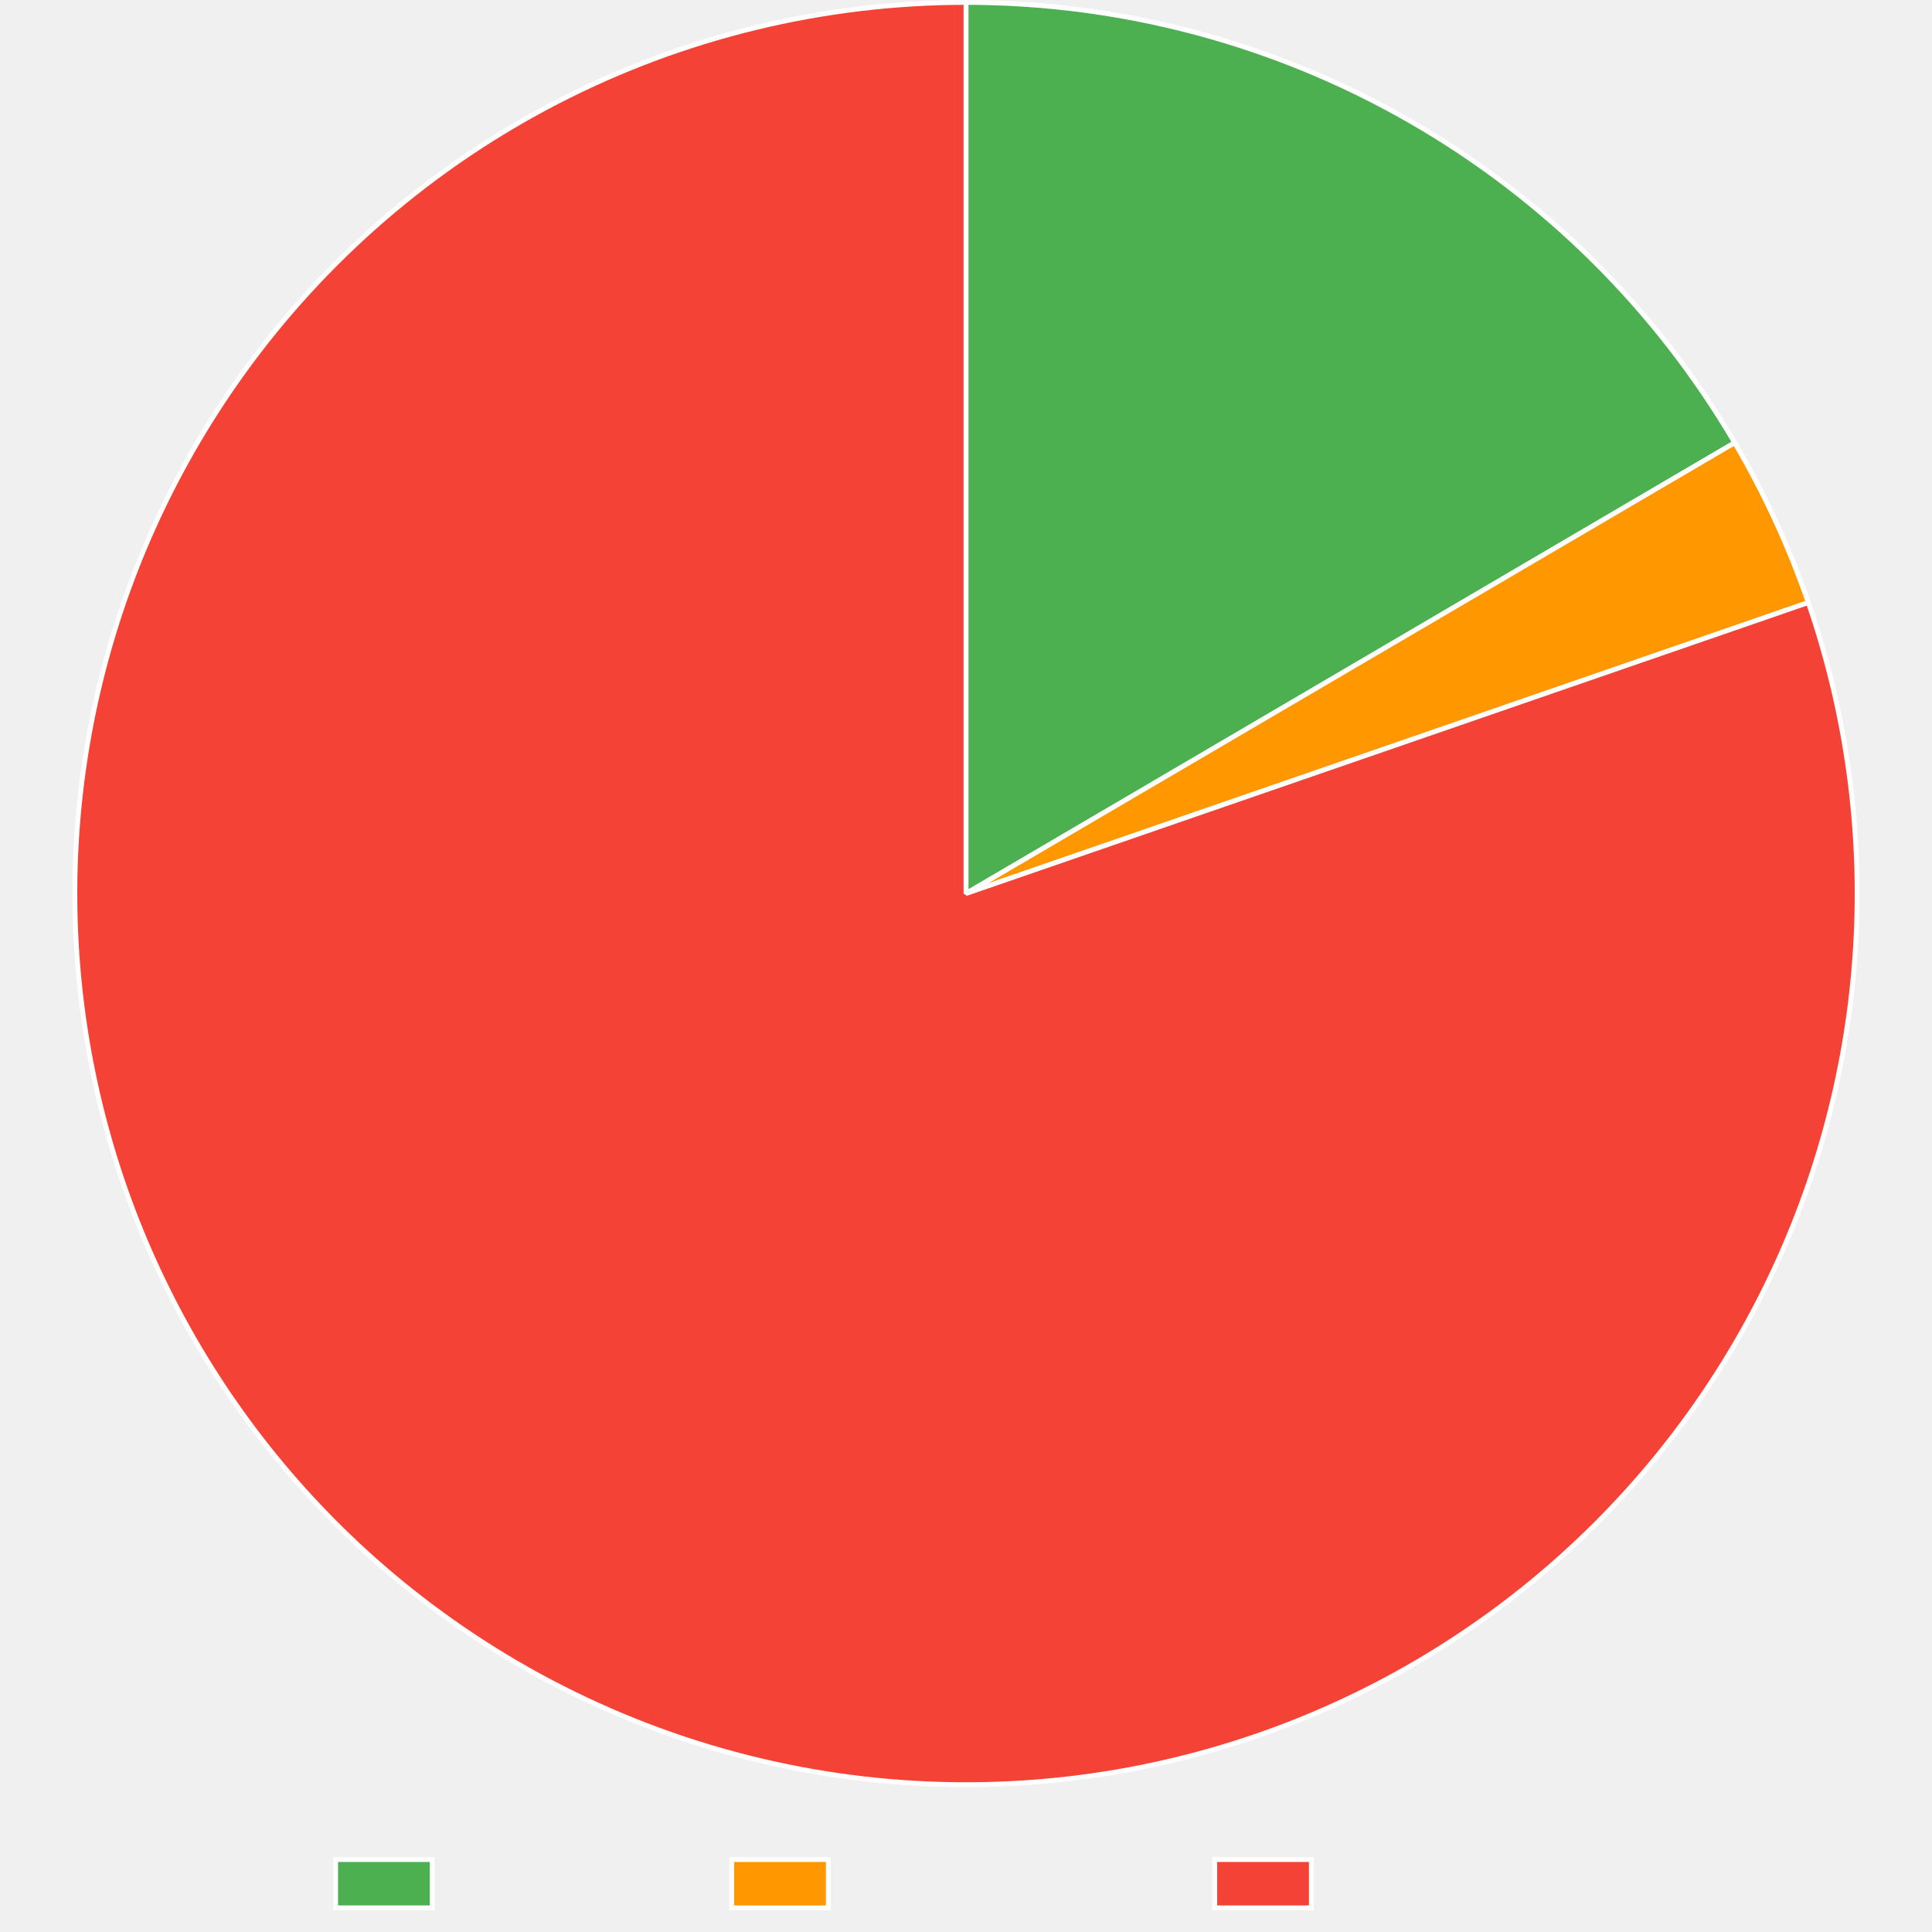
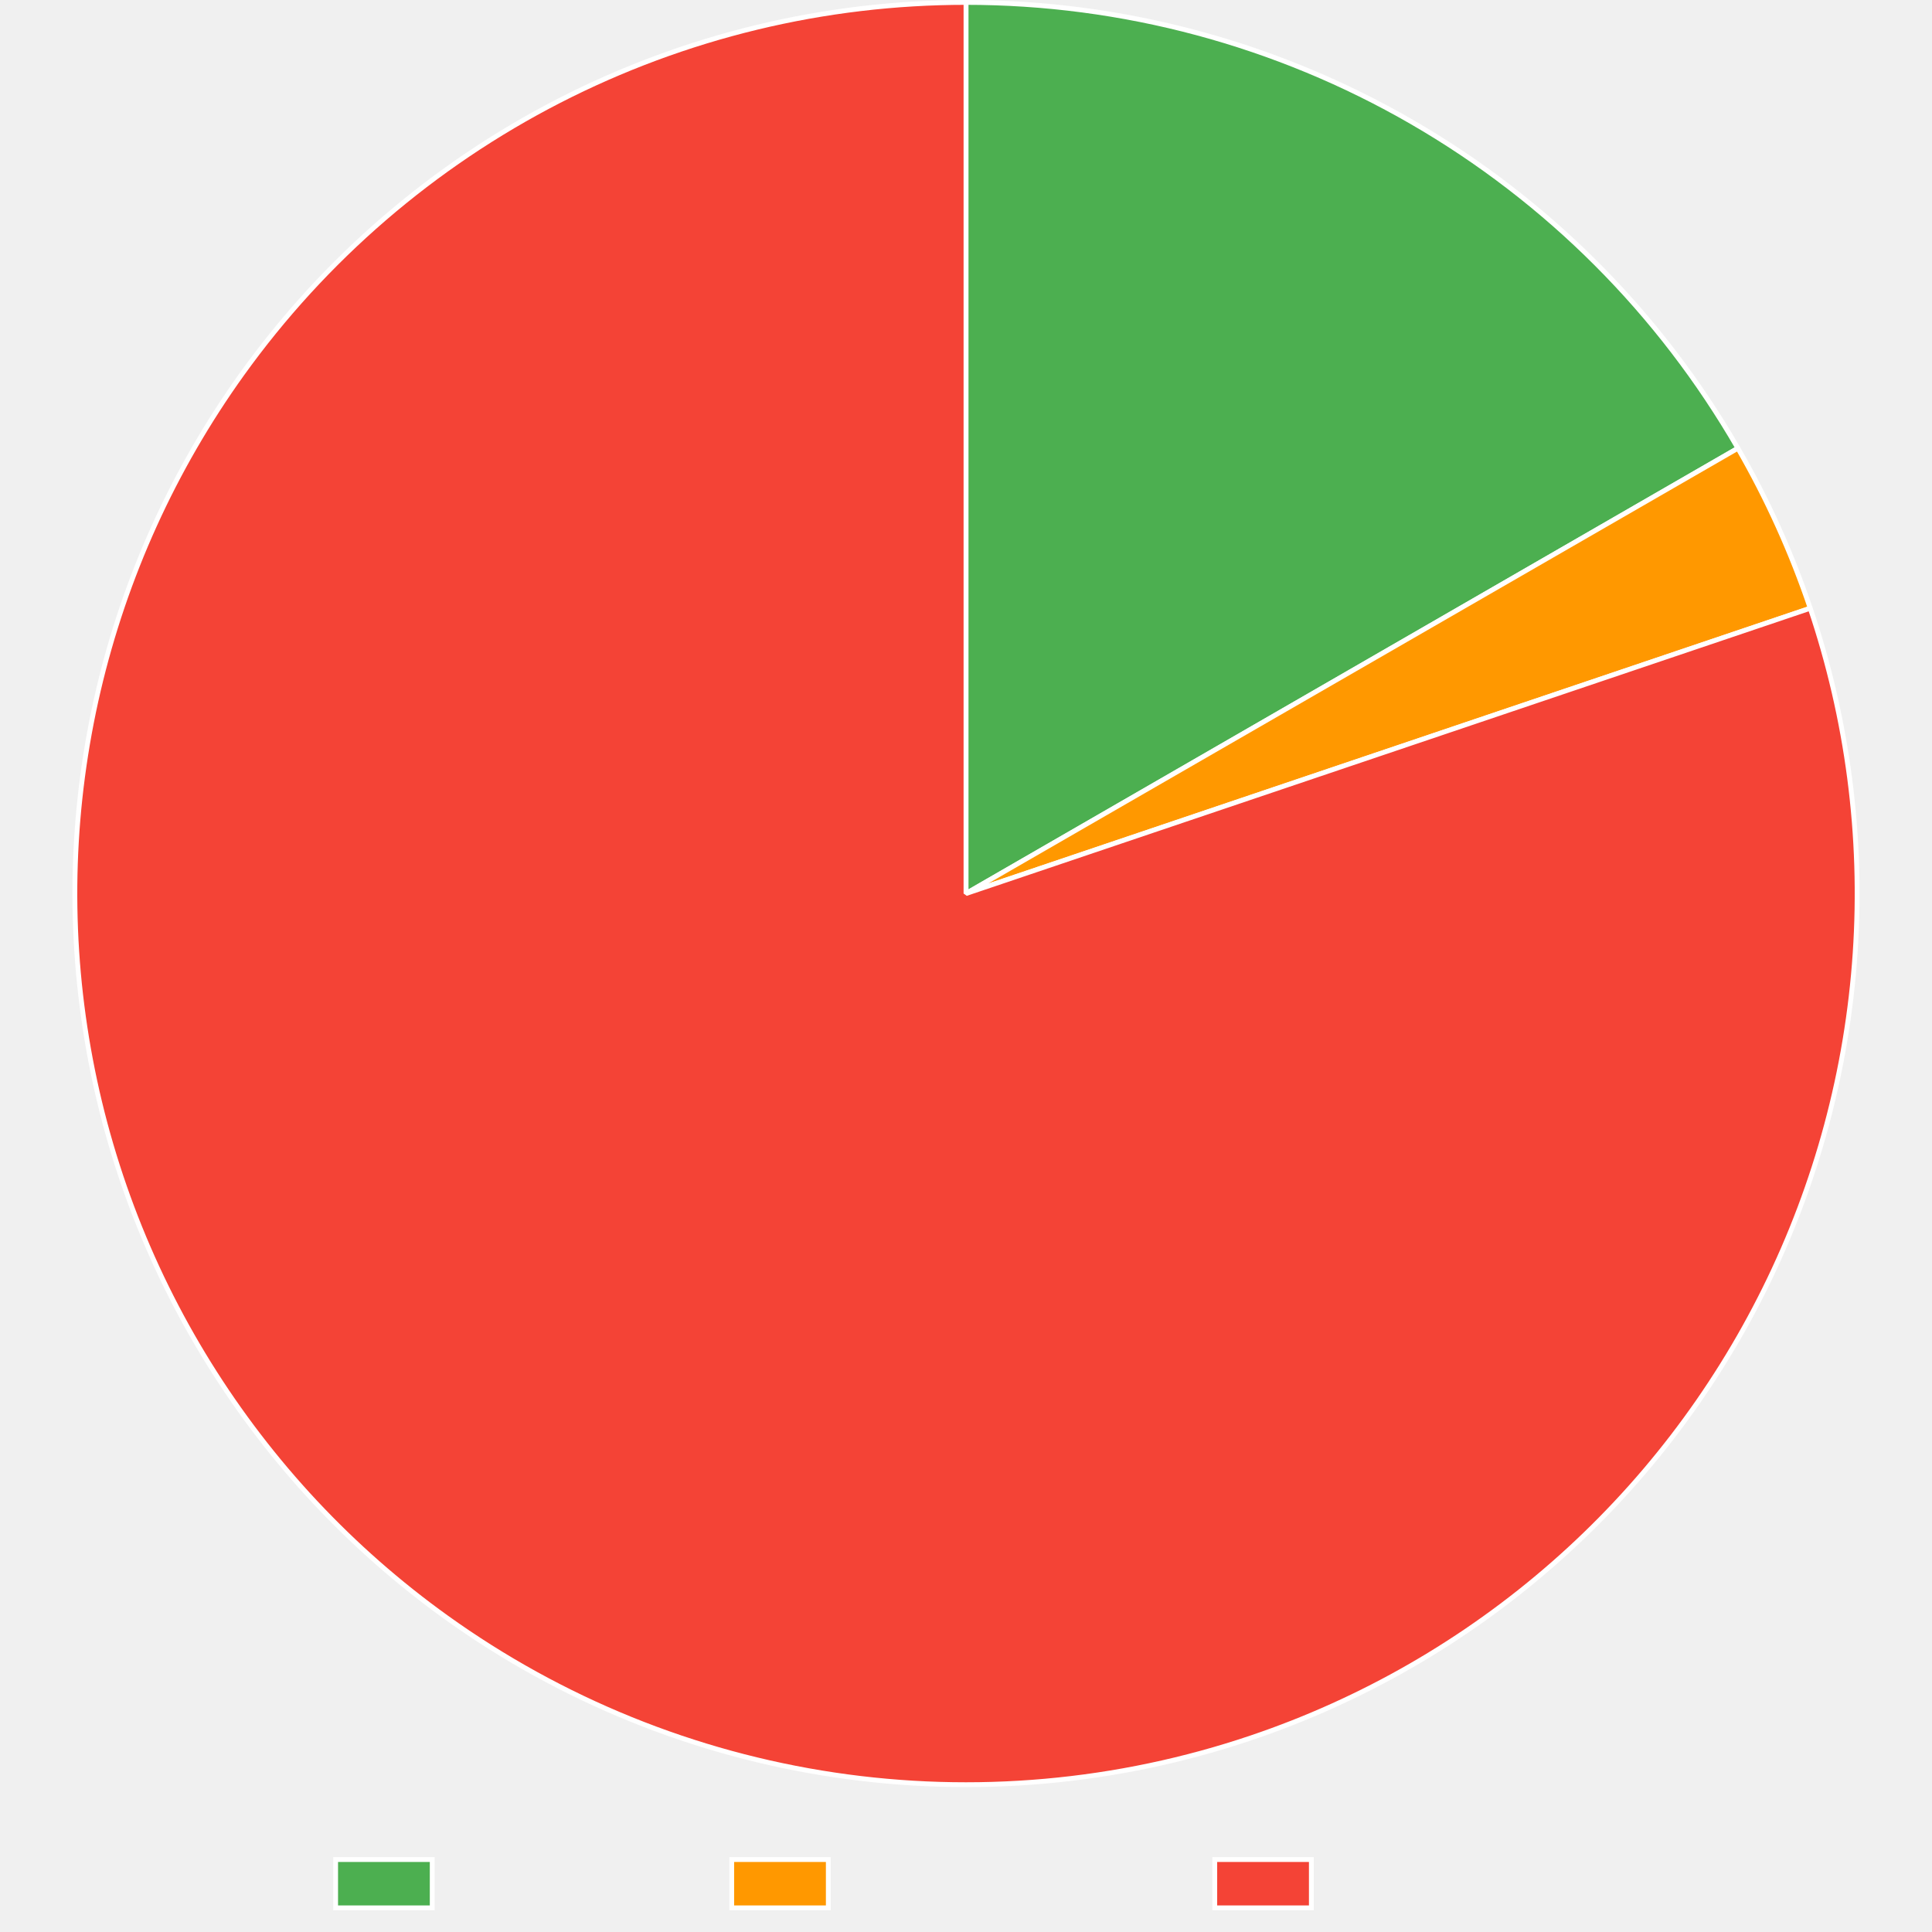
<svg xmlns="http://www.w3.org/2000/svg" width="800" height="800">
  <path fill="none" d="M0 0h800v800H0z" />
  <clipPath id="a">
    <path d="M0 740h800v60H0z" />
  </clipPath>
  <g clip-path="url(#a)">
    <path fill="#4caf50" d="M138.975 770h40v20h-40z" />
    <path fill="none" stroke="#fff" stroke-miterlimit="10" stroke-width="2" d="M138.975 770h40v20h-40z" />
    <text x="188.975, 200.977, 212.979, 224.981, 236.983, 248.985, 260.987," y="785.5," fill="#666" font-family="Liberation Mono" font-size="20">Trusted</text>
    <path fill="#ff9800" d="M302.985 770h40v20h-40z" />
    <path fill="none" stroke="#fff" stroke-miterlimit="10" stroke-width="2" d="M302.985 770h40v20h-40z" />
    <text x="352.985, 364.987, 376.989, 388.991, 400.993, 412.995, 424.997, 436.999, 449.001, 461.003," y="785.5," fill="#666" font-family="Liberation Mono" font-size="20">Provenance</text>
    <path fill="#f44336" d="M503.005 770h40v20h-40z" />
    <path fill="none" stroke="#fff" stroke-miterlimit="10" stroke-width="2" d="M503.005 770h40v20h-40z" />
    <text x="553.005, 565.007, 577.009, 589.011, 601.013, 613.015, 625.017, 637.019, 649.021," y="785.5," fill="#666" font-family="Liberation Mono" font-size="20">Untrusted</text>
  </g>
-   <path fill="#4caf50" d="M400 1q5.999 0 11.995.195t11.982.585 11.957.974 11.918 1.362 11.869 1.749 11.805 2.134 11.73 2.516q5.843 1.353 11.64 2.896t11.542 3.273q5.744 1.73 11.428 3.647t11.305 4.016 11.167 4.382 11.02 4.742q5.47 2.46 10.859 5.098 5.388 2.637 10.688 5.448 5.3 2.81 10.505 5.793 5.205 2.981 10.311 6.13t10.106 6.464q5.001 3.314 9.891 6.788t9.666 7.106q4.774 3.632 9.429 7.417 4.654 3.785 9.183 7.719t8.927 8.013 8.662 8.3 8.388 8.577 8.104 8.845 7.813 9.103 7.512 9.353 7.205 9.592 6.889 9.821 6.566 10.04 6.236 10.248L400 370z" />
-   <path fill="none" stroke="#fff" stroke-linejoin="bevel" stroke-width="2" d="M400 1q5.999 0 11.995.195t11.982.585 11.957.974 11.918 1.362 11.869 1.749 11.805 2.134 11.73 2.516q5.843 1.353 11.64 2.896t11.542 3.273q5.744 1.73 11.428 3.647t11.305 4.016 11.167 4.382 11.02 4.742q5.47 2.46 10.859 5.098 5.388 2.637 10.688 5.448 5.3 2.81 10.505 5.793 5.205 2.981 10.311 6.13t10.106 6.464q5.001 3.314 9.891 6.788t9.666 7.106q4.774 3.632 9.429 7.417 4.654 3.785 9.183 7.719t8.927 8.013 8.662 8.3 8.388 8.577 8.104 8.845 7.813 9.103 7.512 9.353 7.205 9.592 6.889 9.821 6.566 10.04 6.236 10.248L400 370z" />
-   <path fill="#ff9800" d="M718.298 183.326q9.238 15.751 16.876 32.338 7.637 16.586 13.6 33.846L400 370z" />
-   <path fill="none" stroke="#fff" stroke-linejoin="bevel" stroke-width="2" d="M718.298 183.326q9.238 15.751 16.876 32.338 7.637 16.586 13.6 33.846L400 370l318.298-186.674Z" />
-   <path fill="#f44336" d="M748.774 249.51q2.958 8.562 5.492 17.259t4.638 17.507 3.774 17.714 2.9 17.878 2.02 17.998 1.134 18.076.246 18.11-.644 18.1-1.53 18.046-2.414 17.95-3.293 17.81-4.162 17.627-5.022 17.4q-2.724 8.64-5.87 17.135-3.144 8.495-6.703 16.825-3.558 8.33-7.52 16.476-3.963 8.146-8.32 16.087-4.358 7.942-9.1 15.66t-9.857 15.194-10.591 14.692-11.299 14.155-11.98 13.583-12.631 12.98q-6.476 6.334-13.254 12.343t-13.843 11.68-14.4 10.984-14.921 10.266q-7.587 4.95-15.407 9.52-7.82 4.572-15.856 8.754t-16.265 7.965-16.638 7.158-16.968 6.332q-5.187 1.792-10.425 3.429t-10.522 3.117-10.61 2.803-10.689 2.486-10.757 2.167-10.818 1.847q-5.422.842-10.868 1.523-5.445.682-10.908 1.2-5.463.52-10.939.876t-10.96.55q-5.484.192-10.972.222t-10.974-.103q-5.486-.133-10.965-.429-5.48-.296-10.948-.755-5.469-.46-10.92-1.08-5.453-.622-10.885-1.405-5.431-.784-10.837-1.728-5.406-.945-10.78-2.05-5.376-1.104-10.716-2.368t-10.64-2.687-10.556-3.001-10.461-3.315-10.359-3.623-10.246-3.93q-5.094-2.042-10.125-4.234t-9.994-4.533q-4.963-2.34-9.855-4.827t-9.707-5.119-9.55-5.405q-4.736-2.773-9.387-5.686-4.65-2.914-9.212-5.964t-9.031-6.234q-7.378-5.257-14.488-10.869t-13.937-11.566-13.353-12.237-12.736-12.877q-6.21-6.594-12.09-13.486-5.878-6.892-11.412-14.063T97.15 580.814t-9.98-15.115q-4.803-7.68-9.225-15.585t-8.45-16.02-7.653-16.415T55 500.91t-6.007-17.086q-2.794-8.617-5.162-17.36-2.368-8.744-4.305-17.593t-3.435-17.782-2.56-17.93-1.676-18.034q-.616-9.037-.789-18.094t.1-18.111q.271-9.054.987-18.084t1.875-18.015 2.755-17.9 3.631-17.744 4.497-17.544 5.353-17.303q2.889-8.585 6.195-17.019t7.023-16.694 7.833-16.33q4.117-8.068 8.625-15.925t9.397-15.484 10.144-15.003q3.185-4.47 6.5-8.842 3.317-4.373 6.761-8.645t7.014-8.44q3.57-4.167 7.263-8.227t7.503-8.007 7.739-7.781 7.966-7.548 8.188-7.307 8.401-7.06 8.607-6.808 8.806-6.549 8.997-6.284 9.18-6.013q4.634-2.939 9.354-5.738t9.521-5.458q4.801-2.657 9.68-5.171 4.877-2.514 9.828-4.882t9.969-4.587q5.019-2.22 10.101-4.289t10.225-3.986q5.141-1.917 10.338-3.68t10.443-3.372q5.247-1.608 10.54-3.06 5.291-1.451 10.624-2.745 5.333-1.293 10.703-2.427t10.77-2.109 10.827-1.787 10.876-1.464 10.914-1.14 10.944-.815q5.478-.327 10.963-.49T400 1v369z" />
-   <path fill="none" stroke="#fff" stroke-linejoin="bevel" stroke-width="2" d="M748.774 249.51q2.958 8.562 5.492 17.259t4.638 17.507 3.774 17.714 2.9 17.878 2.02 17.998 1.134 18.076.246 18.11-.644 18.1-1.53 18.046-2.414 17.95-3.293 17.81-4.162 17.627-5.022 17.4q-2.724 8.64-5.87 17.135-3.144 8.495-6.703 16.825-3.558 8.33-7.52 16.476-3.963 8.146-8.32 16.087-4.358 7.942-9.1 15.66t-9.857 15.194-10.591 14.692-11.299 14.155-11.98 13.583-12.631 12.98q-6.476 6.334-13.254 12.343t-13.843 11.68-14.4 10.984-14.921 10.266q-7.587 4.95-15.407 9.52-7.82 4.572-15.856 8.754t-16.265 7.965-16.638 7.158-16.968 6.332q-5.187 1.792-10.425 3.429t-10.522 3.117-10.61 2.803-10.689 2.486-10.757 2.167-10.818 1.847q-5.422.842-10.868 1.523-5.445.682-10.908 1.2-5.463.52-10.939.876t-10.96.55q-5.484.192-10.972.222t-10.974-.103q-5.486-.133-10.965-.429-5.48-.296-10.948-.755-5.469-.46-10.92-1.08-5.453-.622-10.885-1.405-5.431-.784-10.837-1.728-5.406-.945-10.78-2.05-5.376-1.104-10.716-2.368t-10.64-2.687-10.556-3.001-10.461-3.315-10.359-3.623-10.246-3.93q-5.094-2.042-10.125-4.234t-9.994-4.533q-4.963-2.34-9.855-4.827t-9.707-5.119-9.55-5.405q-4.736-2.773-9.387-5.686-4.65-2.914-9.212-5.964t-9.031-6.234q-7.378-5.257-14.488-10.869t-13.937-11.566-13.353-12.237-12.736-12.877q-6.21-6.594-12.09-13.486-5.878-6.892-11.412-14.063T97.15 580.814t-9.98-15.115q-4.803-7.68-9.225-15.585t-8.45-16.02-7.653-16.415T55 500.91t-6.007-17.086q-2.794-8.617-5.162-17.36-2.368-8.744-4.305-17.593t-3.435-17.782-2.56-17.93-1.676-18.034q-.616-9.037-.789-18.094t.1-18.111q.271-9.054.987-18.084t1.875-18.015 2.755-17.9 3.631-17.744 4.497-17.544 5.353-17.303q2.889-8.585 6.195-17.019t7.023-16.694 7.833-16.33q4.117-8.068 8.625-15.925t9.397-15.484 10.144-15.003q3.185-4.47 6.5-8.842 3.317-4.373 6.761-8.645t7.014-8.44q3.57-4.167 7.263-8.227t7.503-8.007 7.739-7.781 7.966-7.548 8.188-7.307 8.401-7.06 8.607-6.808 8.806-6.549 8.997-6.284 9.18-6.013q4.634-2.939 9.354-5.738t9.521-5.458q4.801-2.657 9.68-5.171 4.877-2.514 9.828-4.882t9.969-4.587q5.019-2.22 10.101-4.289t10.225-3.986q5.141-1.917 10.338-3.68t10.443-3.372q5.247-1.608 10.54-3.06 5.291-1.451 10.624-2.745 5.333-1.293 10.703-2.427t10.77-2.109 10.827-1.787 10.876-1.464 10.914-1.14 10.944-.815q5.478-.327 10.963-.49T400 1v369l348.774-120.49Z" />
+   <path fill="#4caf50" d="M400 1q6.04 0 12.077.198 6.037.197 12.065.593t12.038.987 12 1.381 11.948 1.773 11.884 2.163 11.807 2.55q5.882 1.373 11.717 2.937 5.834 1.564 11.614 3.318t11.5 3.696 11.372 4.07 11.233 4.441 11.082 4.806 10.918 5.166T574 44.6t10.557 5.87 10.36 6.212q5.128 3.19 10.15 6.547t9.93 6.876q4.91 3.52 9.701 7.198t9.46 7.511q4.668 3.833 9.209 7.817t8.948 8.114 8.677 8.402 8.398 8.682 8.11 8.953q3.98 4.542 7.811 9.213t7.506 9.463q3.676 4.793 7.193 9.704t6.87 9.935 6.543 10.154 6.206 10.362L400 370z" />
+   <path fill="none" stroke="#fff" stroke-linejoin="bevel" stroke-width="2" d="M400 1q6.04 0 12.077.198 6.037.197 12.065.593t12.038.987 12 1.381 11.948 1.773 11.884 2.163 11.807 2.55q5.882 1.373 11.717 2.937 5.834 1.564 11.614 3.318t11.5 3.696 11.372 4.07 11.233 4.441 11.082 4.806 10.918 5.166T574 44.6t10.557 5.87 10.36 6.212q5.128 3.19 10.15 6.547t9.93 6.876q4.91 3.52 9.701 7.198t9.46 7.511q4.668 3.833 9.209 7.817t8.948 8.114 8.677 8.402 8.398 8.682 8.11 8.953q3.98 4.542 7.811 9.213t7.506 9.463q3.676 4.793 7.193 9.704t6.87 9.935 6.543 10.154 6.206 10.362L400 370z" />
+   <path fill="#ff9800" d="M719.628 185.612q9.105 15.784 16.611 32.388t13.34 33.866L400 370z" />
+   <path fill="none" stroke="#fff" stroke-linejoin="bevel" stroke-width="2" d="M719.628 185.612q9.105 15.784 16.611 32.388t13.34 33.866L400 370l319.628-184.388Z" />
+   <path fill="#f44336" d="M749.579 251.866q2.9 8.582 5.375 17.296t4.52 17.538q2.046 8.824 3.655 17.739 1.61 8.914 2.78 17.897t1.898 18.011q.728 9.03 1.012 18.083.284 9.054.123 18.111t-.765 18.096-1.653 18.036-2.535 17.933-3.412 17.787-4.281 17.598-5.14 17.367-5.985 17.094-6.816 16.78-7.632 16.424q-4.018 8.12-8.429 16.031-4.41 7.912-9.205 15.598-4.794 7.686-9.96 15.127-5.165 7.442-10.689 14.62-5.524 7.18-11.394 14.079t-12.071 13.502-12.72 12.894q-6.517 6.29-13.336 12.254-6.818 5.963-13.921 11.585-7.103 5.621-14.474 10.888-7.37 5.266-14.99 10.164-7.62 4.899-15.47 9.417-7.852 4.519-15.915 8.646t-16.32 7.855q-8.256 3.728-16.685 7.045-8.429 3.318-17.01 6.218-5.18 1.75-10.41 3.347t-10.506 3.037-10.59 2.724-10.666 2.41-10.733 2.092-10.79 1.773q-5.41.807-10.839 1.453t-10.876 1.131q-5.447.485-10.906.808-5.458.324-10.924.485t-10.934.16-10.934-.162-10.924-.487-10.905-.811-10.877-1.133q-5.43-.648-10.837-1.456-5.409-.808-10.79-1.775-5.382-.968-10.733-2.095-5.35-1.127-10.666-2.412-5.315-1.284-10.59-2.726t-10.504-3.04-10.41-3.349-10.305-3.656-10.193-3.96q-5.067-2.055-10.071-4.26t-9.94-4.557-9.802-4.85-9.653-5.137-9.497-5.421-9.331-5.7q-4.624-2.92-9.16-5.975-4.534-3.055-8.977-6.243-7.36-5.282-14.45-10.918-7.092-5.636-13.899-11.613t-13.311-12.282-12.693-12.92-12.043-13.526-11.366-14.102q-5.51-7.19-10.66-14.642t-9.927-15.148-9.174-15.617q-4.394-7.92-8.395-16.047t-7.599-16.441q-3.597-8.314-6.782-16.794t-5.95-17.106-5.104-17.377q-2.338-8.752-4.245-17.607-1.906-8.856-3.375-17.794t-2.499-17.939-1.615-18.039-.729-18.097.161-18.11 1.049-18.081 1.935-18.008 2.816-17.891 3.69-17.732q2.064-8.82 4.557-17.529t5.41-17.284 6.253-16.998q3.335-8.422 7.08-16.67 3.743-8.249 7.888-16.304t8.679-15.896 9.448-15.452 10.195-14.97q3.189-4.442 6.507-8.788t6.764-8.592 7.016-8.388 7.26-8.176q3.692-4.035 7.501-7.958t7.733-7.732q3.923-3.809 7.958-7.5t8.177-7.26q4.143-3.57 8.39-7.014 4.245-3.446 8.592-6.763 4.347-3.318 8.79-6.506t8.978-6.242 9.16-5.974 9.332-5.699 9.497-5.42 9.654-5.137q4.864-2.497 9.801-4.848t9.941-4.556 10.072-4.26q5.067-2.054 10.193-3.958t10.306-3.655 10.41-3.348 10.505-3.038q5.275-1.442 10.59-2.726t10.666-2.41q5.35-1.127 10.733-2.094 5.382-.967 10.79-1.774 5.408-.808 10.838-1.454 5.43-.647 10.877-1.133 5.446-.485 10.905-.809t10.924-.486T400 1v369z" />
+   <path fill="none" stroke="#fff" stroke-linejoin="bevel" stroke-width="2" d="M749.579 251.866q2.9 8.582 5.375 17.296t4.52 17.538q2.046 8.824 3.655 17.739 1.61 8.914 2.78 17.897t1.898 18.011q.728 9.03 1.012 18.083.284 9.054.123 18.111t-.765 18.096-1.653 18.036-2.535 17.933-3.412 17.787-4.281 17.598-5.14 17.367-5.985 17.094-6.816 16.78-7.632 16.424q-4.018 8.12-8.429 16.031-4.41 7.912-9.205 15.598-4.794 7.686-9.96 15.127-5.165 7.442-10.689 14.62-5.524 7.18-11.394 14.079t-12.071 13.502-12.72 12.894q-6.517 6.29-13.336 12.254-6.818 5.963-13.921 11.585-7.103 5.621-14.474 10.888-7.37 5.266-14.99 10.164-7.62 4.899-15.47 9.417-7.852 4.519-15.915 8.646t-16.32 7.855q-8.256 3.728-16.685 7.045-8.429 3.318-17.01 6.218-5.18 1.75-10.41 3.347t-10.506 3.037-10.59 2.724-10.666 2.41-10.733 2.092-10.79 1.773q-5.41.807-10.839 1.453t-10.876 1.131q-5.447.485-10.906.808-5.458.324-10.924.485t-10.934.16-10.934-.162-10.924-.487-10.905-.811-10.877-1.133q-5.43-.648-10.837-1.456-5.409-.808-10.79-1.775-5.382-.968-10.733-2.095-5.35-1.127-10.666-2.412-5.315-1.284-10.59-2.726t-10.504-3.04-10.41-3.349-10.305-3.656-10.193-3.96q-5.067-2.055-10.071-4.26t-9.94-4.557-9.802-4.85-9.653-5.137-9.497-5.421-9.331-5.7q-4.624-2.92-9.16-5.975-4.534-3.055-8.977-6.243-7.36-5.282-14.45-10.918-7.092-5.636-13.899-11.613t-13.311-12.282-12.693-12.92-12.043-13.526-11.366-14.102q-5.51-7.19-10.66-14.642t-9.927-15.148-9.174-15.617q-4.394-7.92-8.395-16.047t-7.599-16.441q-3.597-8.314-6.782-16.794t-5.95-17.106-5.104-17.377q-2.338-8.752-4.245-17.607-1.906-8.856-3.375-17.794t-2.499-17.939-1.615-18.039-.729-18.097.161-18.11 1.049-18.081 1.935-18.008 2.816-17.891 3.69-17.732q2.064-8.82 4.557-17.529t5.41-17.284 6.253-16.998q3.335-8.422 7.08-16.67 3.743-8.249 7.888-16.304t8.679-15.896 9.448-15.452 10.195-14.97q3.189-4.442 6.507-8.788t6.764-8.592 7.016-8.388 7.26-8.176q3.692-4.035 7.501-7.958t7.733-7.732q3.923-3.809 7.958-7.5t8.177-7.26q4.143-3.57 8.39-7.014 4.245-3.446 8.592-6.763 4.347-3.318 8.79-6.506t8.978-6.242 9.16-5.974 9.332-5.699 9.497-5.42 9.654-5.137q4.864-2.497 9.801-4.848t9.941-4.556 10.072-4.26q5.067-2.054 10.193-3.958t10.306-3.655 10.41-3.348 10.505-3.038q5.275-1.442 10.59-2.726t10.666-2.41q5.35-1.127 10.733-2.094 5.382-.967 10.79-1.774 5.408-.808 10.838-1.454 5.43-.647 10.877-1.133 5.446-.485 10.905-.809t10.924-.486T400 1v369l349.579-118.134Z" />
</svg>
